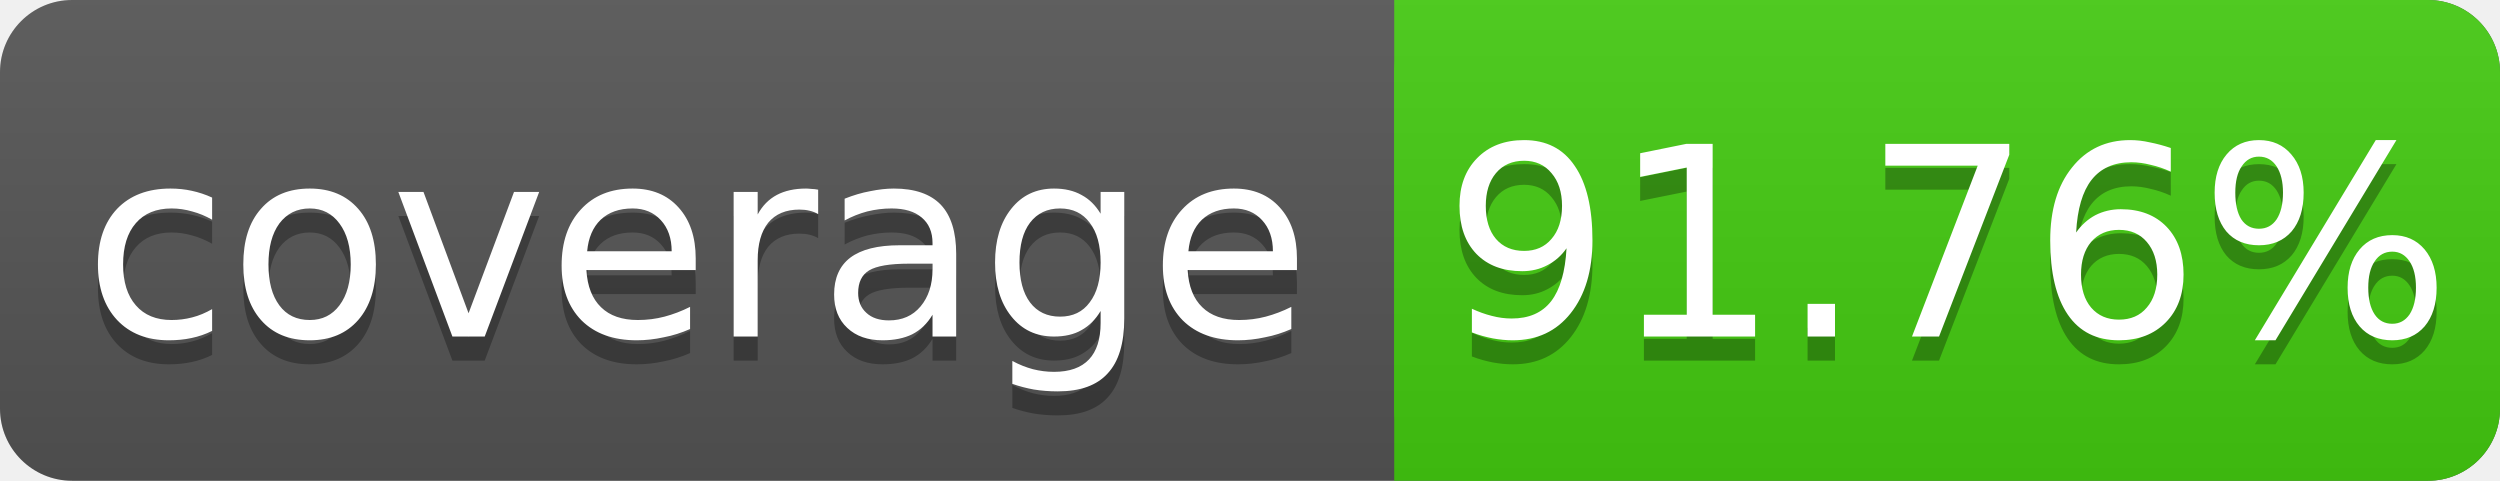
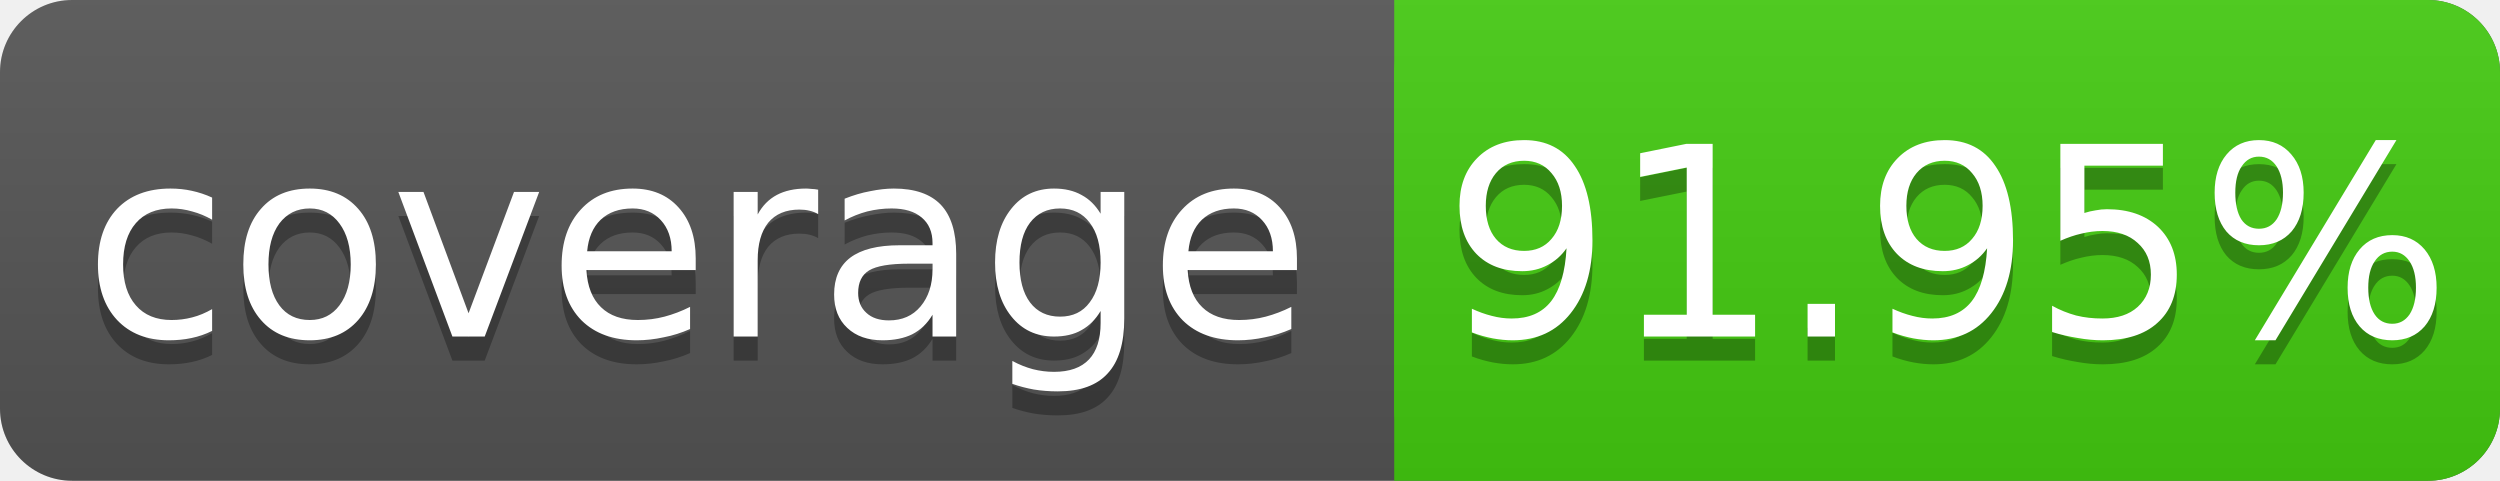
<svg xmlns="http://www.w3.org/2000/svg" width="104" height="20">
  <linearGradient id="s" x2="0" y2="100%">
    <stop offset="0" stop-color="#bbb" stop-opacity=".1" />
    <stop offset="1" stop-opacity=".1" />
  </linearGradient>
  <rect rx="3" width="104" height="20" fill="#555" />
  <rect rx="3" x="58" width="46" height="20" fill="#4c1" />
  <rect x="58" width="4" height="20" fill="#4c1" />
  <rect rx="3" width="104" height="20" fill="url(#s)" />
  <g fill="#fff" text-anchor="middle" font-family="DejaVu Sans,Verdana,Geneva,sans-serif" font-size="11">
    <text x="29" y="15" fill="#010101" fill-opacity=".3">coverage</text>
    <text x="29" y="14">coverage</text>
-     <text x="81" y="15" fill="#010101" fill-opacity=".3">91.76%</text>
-     <text x="81" y="14">91.76%</text>
+     <text x="81" y="15" fill="#010101" fill-opacity=".3">91.95%</text>
+     <text x="81" y="14">91.95%</text>
  </g>
</svg>
